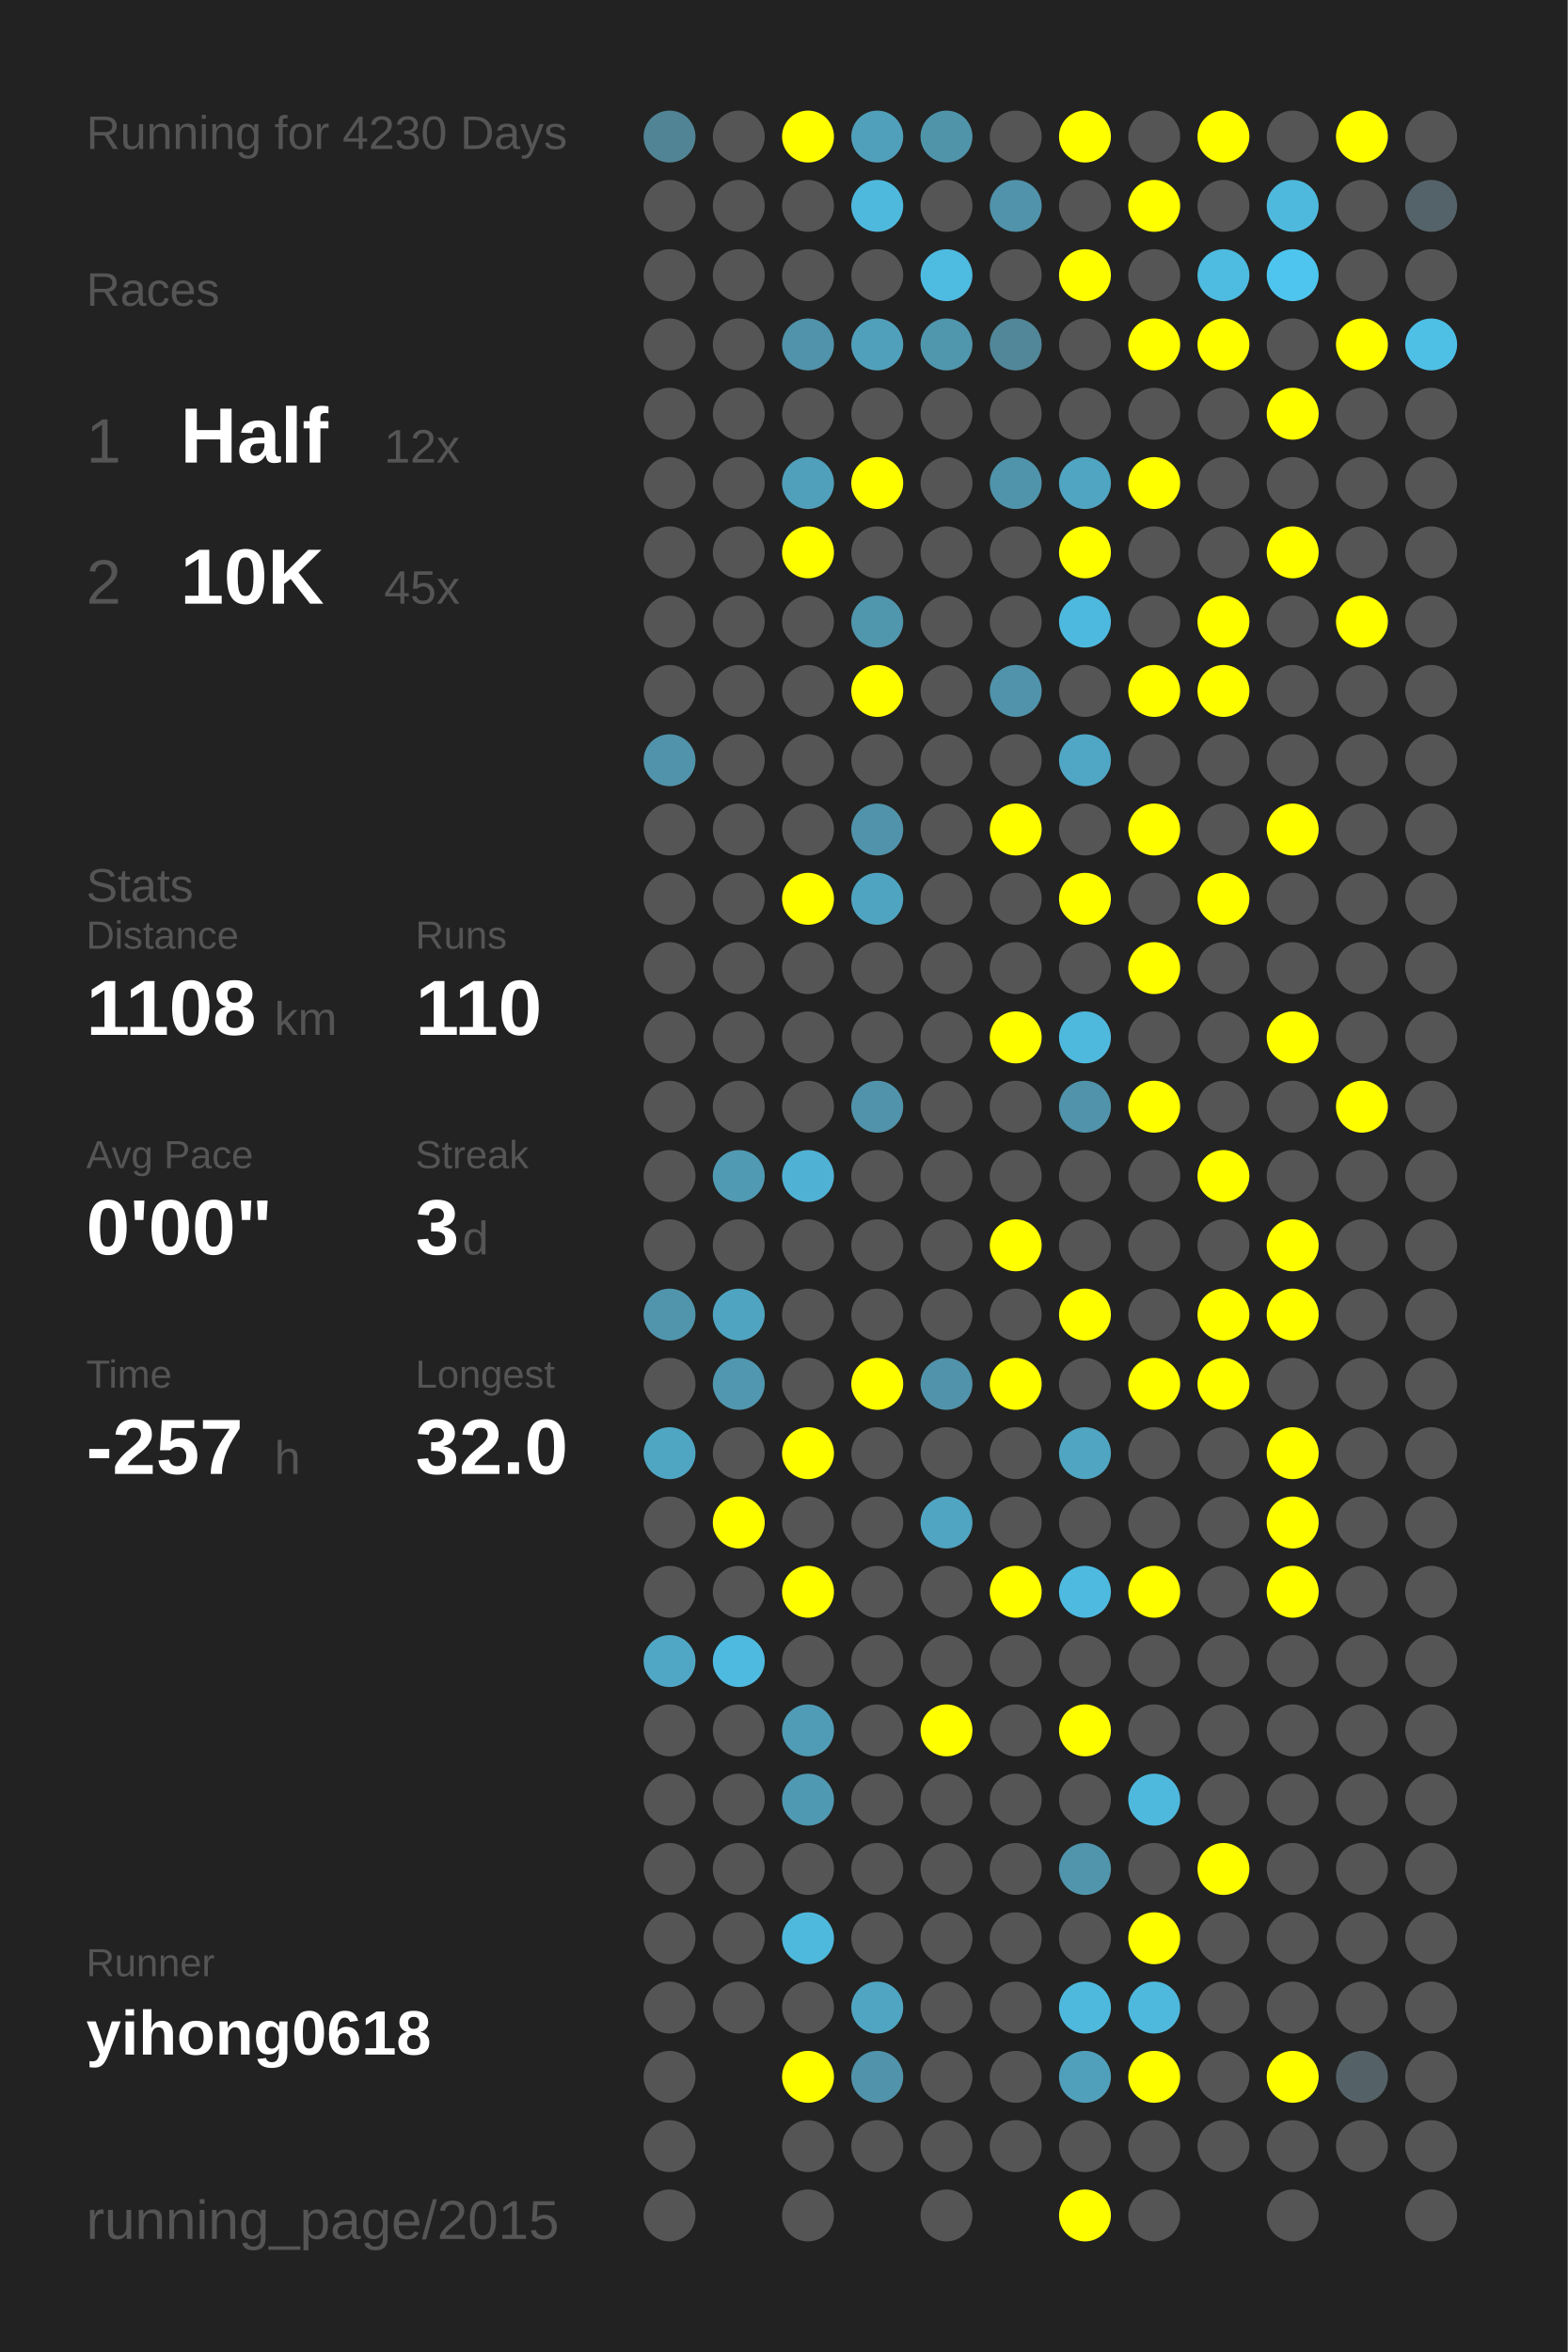
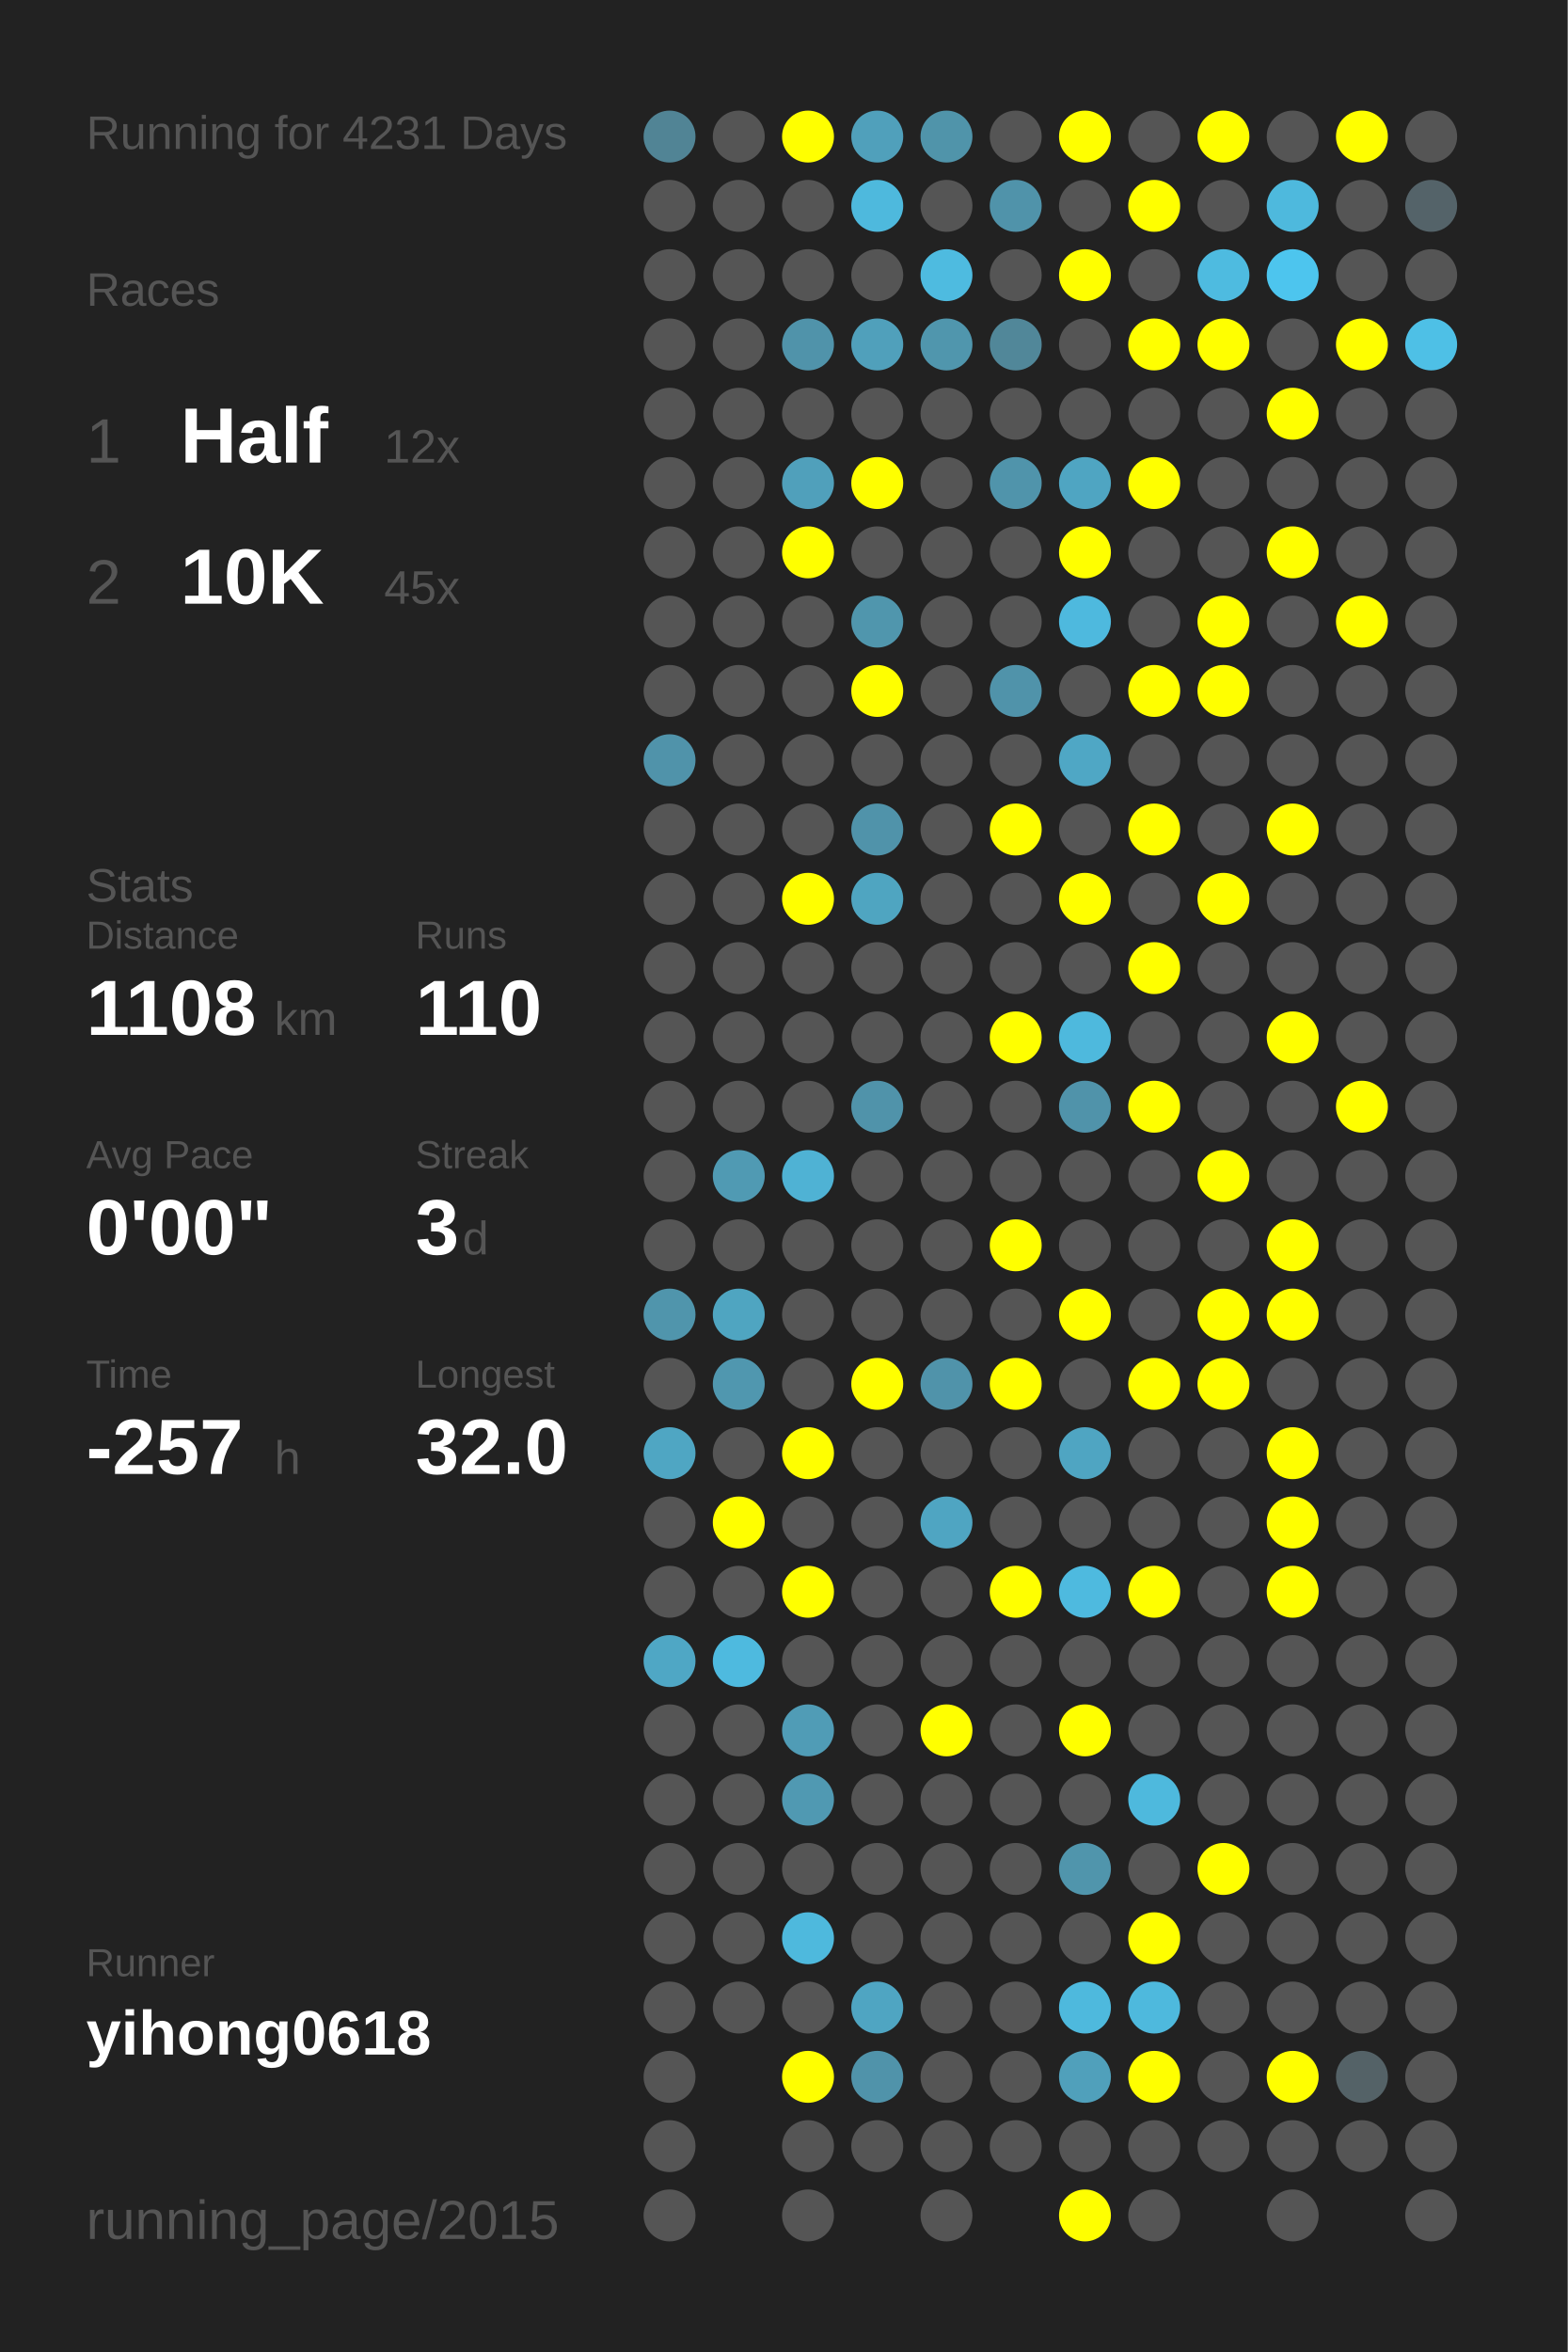
<svg xmlns="http://www.w3.org/2000/svg" baseProfile="full" height="300mm" version="1.1" viewBox="0,0,200,300" width="200mm">
  <defs />
  <rect fill="#222222" height="300" width="200" x="0" y="0" />
-   <text fill="#555555" style="font-size:6px; font-family:Arial;" x="11" y="19">Running for 4230 Days</text>
+   <text fill="#555555" style="font-size:6px; font-family:Arial;" x="11" y="19">Running for 4231 Days</text>
  <text fill="#555555" style="font-size:6px; font-family:Arial;" x="11" y="39">Races</text>
  <text fill="#555555" style="font-size:8px; font-family:Arial;" x="11" y="59">1</text>
  <text fill="#FFFFFF" style="font-size:10px; font-family:Arial; font-weight:bold;" x="23" y="59">Half</text>
  <text fill="#555555" style="font-size:6px; font-family:Arial;" x="49" y="59">12x</text>
  <text fill="#555555" style="font-size:8px; font-family:Arial;" x="11" y="77">2</text>
  <text fill="#FFFFFF" style="font-size:10px; font-family:Arial; font-weight:bold;" x="23" y="77">10K</text>
  <text fill="#555555" style="font-size:6px; font-family:Arial;" x="49" y="77">45x</text>
  <text fill="#555555" style="font-size:6px; font-family:Arial;" x="11" y="115">Stats</text>
  <text fill="#555555" style="font-size:5px; font-family:Arial;" x="11" y="121">Distance</text>
  <text fill="#FFFFFF" style="font-size:10px; font-family:Arial; font-weight:bold;" x="11" y="132">1108</text>
  <text fill="#555555" style="font-size:6px; font-family:Arial;" x="35" y="132">km</text>
  <text fill="#555555" style="font-size:5px; font-family:Arial;" x="53" y="121">Runs</text>
  <text fill="#FFFFFF" style="font-size:10px; font-family:Arial; font-weight:bold;" x="53" y="132">110</text>
  <text fill="#555555" style="font-size:5px; font-family:Arial;" x="11" y="149">Avg Pace</text>
  <text fill="#FFFFFF" style="font-size:10px; font-family:Arial; font-weight:bold;" x="11" y="160">0'00"</text>
  <text fill="#555555" style="font-size:5px; font-family:Arial;" x="53" y="149">Streak</text>
  <text fill="#FFFFFF" style="font-size:10px; font-family:Arial; font-weight:bold;" x="53" y="160">3</text>
  <text fill="#555555" style="font-size:6px; font-family:Arial;" x="59" y="160">d</text>
  <text fill="#555555" style="font-size:5px; font-family:Arial;" x="11" y="177">Time</text>
  <text fill="#FFFFFF" style="font-size:10px; font-family:Arial; font-weight:bold;" x="11" y="188">-257</text>
  <text fill="#555555" style="font-size:6px; font-family:Arial;" x="35" y="188">h</text>
  <text fill="#555555" style="font-size:5px; font-family:Arial;" x="53" y="177">Longest</text>
  <text fill="#FFFFFF" style="font-size:10px; font-family:Arial; font-weight:bold;" x="53" y="188">32.0</text>
  <text fill="#555555" style="font-size:5px; font-family:Arial;" x="11" y="252.065">Runner</text>
  <text fill="#FFFFFF" style="font-size:8px; font-family:Arial; font-weight:bold;" x="11" y="262.065">yihong0618</text>
  <text fill="#555555" style="font-size:7px; font-family:Arial;" x="11" y="285.581">running_page/2015</text>
  <circle cx="85.417" cy="17.419" fill="#518495" r="3.312" />
  <circle cx="85.417" cy="26.258" fill="#555555" r="3.312" />
  <circle cx="85.417" cy="35.097" fill="#555555" r="3.312" />
  <circle cx="85.417" cy="43.935" fill="#555555" r="3.312" />
  <circle cx="85.417" cy="52.774" fill="#555555" r="3.312" />
  <circle cx="85.417" cy="61.613" fill="#555555" r="3.312" />
  <circle cx="85.417" cy="70.452" fill="#555555" r="3.312" />
  <circle cx="85.417" cy="79.29" fill="#555555" r="3.312" />
  <circle cx="85.417" cy="88.129" fill="#555555" r="3.312" />
  <circle cx="85.417" cy="96.968" fill="#5093aa" r="3.312" />
  <circle cx="85.417" cy="105.806" fill="#555555" r="3.312" />
  <circle cx="85.417" cy="114.645" fill="#555555" r="3.312" />
  <circle cx="85.417" cy="123.484" fill="#555555" r="3.312" />
  <circle cx="85.417" cy="132.323" fill="#555555" r="3.312" />
  <circle cx="85.417" cy="141.161" fill="#555555" r="3.312" />
  <circle cx="85.417" cy="150" fill="#555555" r="3.312" />
  <circle cx="85.417" cy="158.839" fill="#555555" r="3.312" />
  <circle cx="85.417" cy="167.677" fill="#5095ac" r="3.312" />
  <circle cx="85.417" cy="176.516" fill="#555555" r="3.312" />
  <circle cx="85.417" cy="185.355" fill="#4fa6c3" r="3.312" />
  <circle cx="85.417" cy="194.194" fill="#555555" r="3.312" />
  <circle cx="85.417" cy="203.032" fill="#555555" r="3.312" />
  <circle cx="85.417" cy="211.871" fill="#4fa7c5" r="3.312" />
  <circle cx="85.417" cy="220.71" fill="#555555" r="3.312" />
  <circle cx="85.417" cy="229.548" fill="#555555" r="3.312" />
  <circle cx="85.417" cy="238.387" fill="#555555" r="3.312" />
  <circle cx="85.417" cy="247.226" fill="#555555" r="3.312" />
  <circle cx="85.417" cy="256.065" fill="#555555" r="3.312" />
  <circle cx="85.417" cy="264.903" fill="#555555" r="3.312" />
  <circle cx="85.417" cy="273.742" fill="#555555" r="3.312" />
  <circle cx="85.417" cy="282.581" fill="#555555" r="3.312" />
  <circle cx="94.25" cy="17.419" fill="#555555" r="3.312" />
  <circle cx="94.25" cy="26.258" fill="#555555" r="3.312" />
  <circle cx="94.25" cy="35.097" fill="#555555" r="3.312" />
  <circle cx="94.25" cy="43.935" fill="#555555" r="3.312" />
  <circle cx="94.25" cy="52.774" fill="#555555" r="3.312" />
  <circle cx="94.25" cy="61.613" fill="#555555" r="3.312" />
  <circle cx="94.25" cy="70.452" fill="#555555" r="3.312" />
  <circle cx="94.25" cy="79.29" fill="#555555" r="3.312" />
  <circle cx="94.25" cy="88.129" fill="#555555" r="3.312" />
  <circle cx="94.25" cy="96.968" fill="#555555" r="3.312" />
  <circle cx="94.25" cy="105.806" fill="#555555" r="3.312" />
  <circle cx="94.25" cy="114.645" fill="#555555" r="3.312" />
  <circle cx="94.25" cy="123.484" fill="#555555" r="3.312" />
  <circle cx="94.25" cy="132.323" fill="#555555" r="3.312" />
  <circle cx="94.25" cy="141.161" fill="#555555" r="3.312" />
  <circle cx="94.25" cy="150" fill="#509ab3" r="3.312" />
  <circle cx="94.25" cy="158.839" fill="#555555" r="3.312" />
  <circle cx="94.25" cy="167.677" fill="#4fa5c1" r="3.312" />
  <circle cx="94.25" cy="176.516" fill="#5097af" r="3.312" />
  <circle cx="94.25" cy="185.355" fill="#555555" r="3.312" />
  <circle cx="94.25" cy="194.194" fill="#FFFF00" r="3.312" />
  <circle cx="94.25" cy="203.032" fill="#555555" r="3.312" />
  <circle cx="94.25" cy="211.871" fill="#4ebadf" r="3.312" />
  <circle cx="94.25" cy="220.71" fill="#555555" r="3.312" />
  <circle cx="94.25" cy="229.548" fill="#555555" r="3.312" />
  <circle cx="94.25" cy="238.387" fill="#555555" r="3.312" />
  <circle cx="94.25" cy="247.226" fill="#555555" r="3.312" />
  <circle cx="94.25" cy="256.065" fill="#555555" r="3.312" />
  <circle cx="103.083" cy="17.419" fill="#FFFF00" r="3.312" />
  <circle cx="103.083" cy="26.258" fill="#555555" r="3.312" />
  <circle cx="103.083" cy="35.097" fill="#555555" r="3.312" />
  <circle cx="103.083" cy="43.935" fill="#5093aa" r="3.312" />
  <circle cx="103.083" cy="52.774" fill="#555555" r="3.312" />
  <circle cx="103.083" cy="61.613" fill="#50a0bb" r="3.312" />
  <circle cx="103.083" cy="70.452" fill="#FFFF00" r="3.312" />
  <circle cx="103.083" cy="79.29" fill="#555555" r="3.312" />
  <circle cx="103.083" cy="88.129" fill="#555555" r="3.312" />
  <circle cx="103.083" cy="96.968" fill="#555555" r="3.312" />
  <circle cx="103.083" cy="105.806" fill="#555555" r="3.312" />
  <circle cx="103.083" cy="114.645" fill="#FFFF00" r="3.312" />
  <circle cx="103.083" cy="123.484" fill="#555555" r="3.312" />
  <circle cx="103.083" cy="132.323" fill="#555555" r="3.312" />
  <circle cx="103.083" cy="141.161" fill="#555555" r="3.312" />
  <circle cx="103.083" cy="150" fill="#4fb2d4" r="3.312" />
  <circle cx="103.083" cy="158.839" fill="#555555" r="3.312" />
  <circle cx="103.083" cy="167.677" fill="#555555" r="3.312" />
  <circle cx="103.083" cy="176.516" fill="#555555" r="3.312" />
  <circle cx="103.083" cy="185.355" fill="#FFFF00" r="3.312" />
  <circle cx="103.083" cy="194.194" fill="#555555" r="3.312" />
  <circle cx="103.083" cy="203.032" fill="#FFFF00" r="3.312" />
  <circle cx="103.083" cy="211.871" fill="#555555" r="3.312" />
  <circle cx="103.083" cy="220.71" fill="#509cb6" r="3.312" />
  <circle cx="103.083" cy="229.548" fill="#5099b2" r="3.312" />
  <circle cx="103.083" cy="238.387" fill="#555555" r="3.312" />
  <circle cx="103.083" cy="247.226" fill="#4eb9dd" r="3.312" />
  <circle cx="103.083" cy="256.065" fill="#555555" r="3.312" />
  <circle cx="103.083" cy="264.903" fill="#FFFF00" r="3.312" />
  <circle cx="103.083" cy="273.742" fill="#555555" r="3.312" />
  <circle cx="103.083" cy="282.581" fill="#555555" r="3.312" />
  <circle cx="111.917" cy="17.419" fill="#50a0bb" r="3.312" />
  <circle cx="111.917" cy="26.258" fill="#4eb9dd" r="3.312" />
  <circle cx="111.917" cy="35.097" fill="#555555" r="3.312" />
  <circle cx="111.917" cy="43.935" fill="#50a0bb" r="3.312" />
  <circle cx="111.917" cy="52.774" fill="#555555" r="3.312" />
  <circle cx="111.917" cy="61.613" fill="#FFFF00" r="3.312" />
  <circle cx="111.917" cy="70.452" fill="#555555" r="3.312" />
  <circle cx="111.917" cy="79.29" fill="#5096ad" r="3.312" />
  <circle cx="111.917" cy="88.129" fill="#FFFF00" r="3.312" />
  <circle cx="111.917" cy="96.968" fill="#555555" r="3.312" />
  <circle cx="111.917" cy="105.806" fill="#5093aa" r="3.312" />
  <circle cx="111.917" cy="114.645" fill="#4fa5c1" r="3.312" />
  <circle cx="111.917" cy="123.484" fill="#555555" r="3.312" />
  <circle cx="111.917" cy="132.323" fill="#555555" r="3.312" />
  <circle cx="111.917" cy="141.161" fill="#5093aa" r="3.312" />
  <circle cx="111.917" cy="150" fill="#555555" r="3.312" />
  <circle cx="111.917" cy="158.839" fill="#555555" r="3.312" />
  <circle cx="111.917" cy="167.677" fill="#555555" r="3.312" />
  <circle cx="111.917" cy="176.516" fill="#FFFF00" r="3.312" />
  <circle cx="111.917" cy="185.355" fill="#555555" r="3.312" />
  <circle cx="111.917" cy="194.194" fill="#555555" r="3.312" />
  <circle cx="111.917" cy="203.032" fill="#555555" r="3.312" />
  <circle cx="111.917" cy="211.871" fill="#555555" r="3.312" />
  <circle cx="111.917" cy="220.71" fill="#555555" r="3.312" />
  <circle cx="111.917" cy="229.548" fill="#555555" r="3.312" />
  <circle cx="111.917" cy="238.387" fill="#555555" r="3.312" />
  <circle cx="111.917" cy="247.226" fill="#555555" r="3.312" />
  <circle cx="111.917" cy="256.065" fill="#4fa5c2" r="3.312" />
  <circle cx="111.917" cy="264.903" fill="#5093aa" r="3.312" />
  <circle cx="111.917" cy="273.742" fill="#555555" r="3.312" />
  <circle cx="120.75" cy="17.419" fill="#5094aa" r="3.312" />
  <circle cx="120.75" cy="26.258" fill="#555555" r="3.312" />
  <circle cx="120.75" cy="35.097" fill="#4ebbe0" r="3.312" />
  <circle cx="120.75" cy="43.935" fill="#5096ad" r="3.312" />
  <circle cx="120.75" cy="52.774" fill="#555555" r="3.312" />
  <circle cx="120.75" cy="61.613" fill="#555555" r="3.312" />
  <circle cx="120.75" cy="70.452" fill="#555555" r="3.312" />
  <circle cx="120.75" cy="79.29" fill="#555555" r="3.312" />
  <circle cx="120.75" cy="88.129" fill="#555555" r="3.312" />
  <circle cx="120.75" cy="96.968" fill="#555555" r="3.312" />
  <circle cx="120.75" cy="105.806" fill="#555555" r="3.312" />
  <circle cx="120.75" cy="114.645" fill="#555555" r="3.312" />
  <circle cx="120.75" cy="123.484" fill="#555555" r="3.312" />
  <circle cx="120.75" cy="132.323" fill="#555555" r="3.312" />
  <circle cx="120.75" cy="141.161" fill="#555555" r="3.312" />
  <circle cx="120.75" cy="150" fill="#555555" r="3.312" />
  <circle cx="120.75" cy="158.839" fill="#555555" r="3.312" />
  <circle cx="120.75" cy="167.677" fill="#555555" r="3.312" />
  <circle cx="120.75" cy="176.516" fill="#5093aa" r="3.312" />
  <circle cx="120.75" cy="185.355" fill="#555555" r="3.312" />
  <circle cx="120.75" cy="194.194" fill="#4fa5c2" r="3.312" />
  <circle cx="120.75" cy="203.032" fill="#555555" r="3.312" />
  <circle cx="120.75" cy="211.871" fill="#555555" r="3.312" />
  <circle cx="120.75" cy="220.71" fill="#FFFF00" r="3.312" />
  <circle cx="120.75" cy="229.548" fill="#555555" r="3.312" />
  <circle cx="120.75" cy="238.387" fill="#555555" r="3.312" />
  <circle cx="120.75" cy="247.226" fill="#555555" r="3.312" />
  <circle cx="120.75" cy="256.065" fill="#555555" r="3.312" />
  <circle cx="120.75" cy="264.903" fill="#555555" r="3.312" />
  <circle cx="120.75" cy="273.742" fill="#555555" r="3.312" />
  <circle cx="120.75" cy="282.581" fill="#555555" r="3.312" />
  <circle cx="129.583" cy="17.419" fill="#555555" r="3.312" />
  <circle cx="129.583" cy="26.258" fill="#5093aa" r="3.312" />
  <circle cx="129.583" cy="35.097" fill="#555555" r="3.312" />
  <circle cx="129.583" cy="43.935" fill="#518799" r="3.312" />
  <circle cx="129.583" cy="52.774" fill="#555555" r="3.312" />
  <circle cx="129.583" cy="61.613" fill="#5094ab" r="3.312" />
  <circle cx="129.583" cy="70.452" fill="#555555" r="3.312" />
  <circle cx="129.583" cy="79.29" fill="#555555" r="3.312" />
  <circle cx="129.583" cy="88.129" fill="#5093aa" r="3.312" />
  <circle cx="129.583" cy="96.968" fill="#555555" r="3.312" />
  <circle cx="129.583" cy="105.806" fill="#FFFF00" r="3.312" />
  <circle cx="129.583" cy="114.645" fill="#555555" r="3.312" />
  <circle cx="129.583" cy="123.484" fill="#555555" r="3.312" />
  <circle cx="129.583" cy="132.323" fill="#FFFF00" r="3.312" />
  <circle cx="129.583" cy="141.161" fill="#555555" r="3.312" />
  <circle cx="129.583" cy="150" fill="#555555" r="3.312" />
  <circle cx="129.583" cy="158.839" fill="#FFFF00" r="3.312" />
  <circle cx="129.583" cy="167.677" fill="#555555" r="3.312" />
  <circle cx="129.583" cy="176.516" fill="#FFFF00" r="3.312" />
  <circle cx="129.583" cy="185.355" fill="#555555" r="3.312" />
  <circle cx="129.583" cy="194.194" fill="#555555" r="3.312" />
  <circle cx="129.583" cy="203.032" fill="#FFFF00" r="3.312" />
  <circle cx="129.583" cy="211.871" fill="#555555" r="3.312" />
  <circle cx="129.583" cy="220.71" fill="#555555" r="3.312" />
  <circle cx="129.583" cy="229.548" fill="#555555" r="3.312" />
  <circle cx="129.583" cy="238.387" fill="#555555" r="3.312" />
  <circle cx="129.583" cy="247.226" fill="#555555" r="3.312" />
  <circle cx="129.583" cy="256.065" fill="#555555" r="3.312" />
  <circle cx="129.583" cy="264.903" fill="#555555" r="3.312" />
  <circle cx="129.583" cy="273.742" fill="#555555" r="3.312" />
  <circle cx="138.417" cy="17.419" fill="#FFFF00" r="3.312" />
  <circle cx="138.417" cy="26.258" fill="#555555" r="3.312" />
  <circle cx="138.417" cy="35.097" fill="#FFFF00" r="3.312" />
  <circle cx="138.417" cy="43.935" fill="#555555" r="3.312" />
  <circle cx="138.417" cy="52.774" fill="#555555" r="3.312" />
  <circle cx="138.417" cy="61.613" fill="#4fa5c2" r="3.312" />
  <circle cx="138.417" cy="70.452" fill="#FFFF00" r="3.312" />
  <circle cx="138.417" cy="79.29" fill="#4eb9de" r="3.312" />
  <circle cx="138.417" cy="88.129" fill="#555555" r="3.312" />
  <circle cx="138.417" cy="96.968" fill="#4fa7c5" r="3.312" />
  <circle cx="138.417" cy="105.806" fill="#555555" r="3.312" />
  <circle cx="138.417" cy="114.645" fill="#FFFF00" r="3.312" />
  <circle cx="138.417" cy="123.484" fill="#555555" r="3.312" />
  <circle cx="138.417" cy="132.323" fill="#4eb9dd" r="3.312" />
  <circle cx="138.417" cy="141.161" fill="#5093aa" r="3.312" />
  <circle cx="138.417" cy="150" fill="#555555" r="3.312" />
  <circle cx="138.417" cy="158.839" fill="#555555" r="3.312" />
  <circle cx="138.417" cy="167.677" fill="#FFFF00" r="3.312" />
  <circle cx="138.417" cy="176.516" fill="#555555" r="3.312" />
  <circle cx="138.417" cy="185.355" fill="#4fa5c2" r="3.312" />
  <circle cx="138.417" cy="194.194" fill="#555555" r="3.312" />
  <circle cx="138.417" cy="203.032" fill="#4ebadf" r="3.312" />
  <circle cx="138.417" cy="211.871" fill="#555555" r="3.312" />
  <circle cx="138.417" cy="220.71" fill="#FFFF00" r="3.312" />
  <circle cx="138.417" cy="229.548" fill="#555555" r="3.312" />
  <circle cx="138.417" cy="238.387" fill="#5095ac" r="3.312" />
  <circle cx="138.417" cy="247.226" fill="#555555" r="3.312" />
  <circle cx="138.417" cy="256.065" fill="#4eb9dd" r="3.312" />
  <circle cx="138.417" cy="264.903" fill="#50a0bb" r="3.312" />
  <circle cx="138.417" cy="273.742" fill="#555555" r="3.312" />
  <circle cx="138.417" cy="282.581" fill="#FFFF00" r="3.312" />
  <circle cx="147.25" cy="17.419" fill="#555555" r="3.312" />
  <circle cx="147.25" cy="26.258" fill="#FFFF00" r="3.312" />
  <circle cx="147.25" cy="35.097" fill="#555555" r="3.312" />
  <circle cx="147.25" cy="43.935" fill="#FFFF00" r="3.312" />
  <circle cx="147.25" cy="52.774" fill="#555555" r="3.312" />
  <circle cx="147.25" cy="61.613" fill="#FFFF00" r="3.312" />
  <circle cx="147.25" cy="70.452" fill="#555555" r="3.312" />
  <circle cx="147.25" cy="79.29" fill="#555555" r="3.312" />
  <circle cx="147.25" cy="88.129" fill="#FFFF00" r="3.312" />
  <circle cx="147.25" cy="96.968" fill="#555555" r="3.312" />
  <circle cx="147.25" cy="105.806" fill="#FFFF00" r="3.312" />
  <circle cx="147.25" cy="114.645" fill="#555555" r="3.312" />
  <circle cx="147.25" cy="123.484" fill="#FFFF00" r="3.312" />
  <circle cx="147.25" cy="132.323" fill="#555555" r="3.312" />
  <circle cx="147.25" cy="141.161" fill="#FFFF00" r="3.312" />
  <circle cx="147.25" cy="150" fill="#555555" r="3.312" />
  <circle cx="147.25" cy="158.839" fill="#555555" r="3.312" />
  <circle cx="147.25" cy="167.677" fill="#555555" r="3.312" />
  <circle cx="147.25" cy="176.516" fill="#FFFF00" r="3.312" />
  <circle cx="147.25" cy="185.355" fill="#555555" r="3.312" />
  <circle cx="147.25" cy="194.194" fill="#555555" r="3.312" />
  <circle cx="147.25" cy="203.032" fill="#FFFF00" r="3.312" />
  <circle cx="147.25" cy="211.871" fill="#555555" r="3.312" />
  <circle cx="147.25" cy="220.71" fill="#555555" r="3.312" />
  <circle cx="147.25" cy="229.548" fill="#4eb9dd" r="3.312" />
  <circle cx="147.25" cy="238.387" fill="#555555" r="3.312" />
  <circle cx="147.25" cy="247.226" fill="#FFFF00" r="3.312" />
  <circle cx="147.25" cy="256.065" fill="#4eb9dd" r="3.312" />
  <circle cx="147.25" cy="264.903" fill="#FFFF00" r="3.312" />
  <circle cx="147.25" cy="273.742" fill="#555555" r="3.312" />
  <circle cx="147.25" cy="282.581" fill="#555555" r="3.312" />
  <circle cx="156.083" cy="17.419" fill="#FFFF00" r="3.312" />
  <circle cx="156.083" cy="26.258" fill="#555555" r="3.312" />
  <circle cx="156.083" cy="35.097" fill="#4ebbe0" r="3.312" />
  <circle cx="156.083" cy="43.935" fill="#FFFF00" r="3.312" />
  <circle cx="156.083" cy="52.774" fill="#555555" r="3.312" />
  <circle cx="156.083" cy="61.613" fill="#555555" r="3.312" />
  <circle cx="156.083" cy="70.452" fill="#555555" r="3.312" />
  <circle cx="156.083" cy="79.29" fill="#FFFF00" r="3.312" />
  <circle cx="156.083" cy="88.129" fill="#FFFF00" r="3.312" />
  <circle cx="156.083" cy="96.968" fill="#555555" r="3.312" />
  <circle cx="156.083" cy="105.806" fill="#555555" r="3.312" />
  <circle cx="156.083" cy="114.645" fill="#FFFF00" r="3.312" />
  <circle cx="156.083" cy="123.484" fill="#555555" r="3.312" />
  <circle cx="156.083" cy="132.323" fill="#555555" r="3.312" />
  <circle cx="156.083" cy="141.161" fill="#555555" r="3.312" />
  <circle cx="156.083" cy="150" fill="#FFFF00" r="3.312" />
  <circle cx="156.083" cy="158.839" fill="#555555" r="3.312" />
  <circle cx="156.083" cy="167.677" fill="#FFFF00" r="3.312" />
  <circle cx="156.083" cy="176.516" fill="#FFFF00" r="3.312" />
  <circle cx="156.083" cy="185.355" fill="#555555" r="3.312" />
  <circle cx="156.083" cy="194.194" fill="#555555" r="3.312" />
  <circle cx="156.083" cy="203.032" fill="#555555" r="3.312" />
  <circle cx="156.083" cy="211.871" fill="#555555" r="3.312" />
  <circle cx="156.083" cy="220.71" fill="#555555" r="3.312" />
  <circle cx="156.083" cy="229.548" fill="#555555" r="3.312" />
  <circle cx="156.083" cy="238.387" fill="#FFFF00" r="3.312" />
  <circle cx="156.083" cy="247.226" fill="#555555" r="3.312" />
  <circle cx="156.083" cy="256.065" fill="#555555" r="3.312" />
  <circle cx="156.083" cy="264.903" fill="#555555" r="3.312" />
  <circle cx="156.083" cy="273.742" fill="#555555" r="3.312" />
  <circle cx="164.917" cy="17.419" fill="#555555" r="3.312" />
  <circle cx="164.917" cy="26.258" fill="#4eb9dd" r="3.312" />
  <circle cx="164.917" cy="35.097" fill="#4dc5ee" r="3.312" />
  <circle cx="164.917" cy="43.935" fill="#555555" r="3.312" />
  <circle cx="164.917" cy="52.774" fill="#FFFF00" r="3.312" />
  <circle cx="164.917" cy="61.613" fill="#555555" r="3.312" />
  <circle cx="164.917" cy="70.452" fill="#FFFF00" r="3.312" />
  <circle cx="164.917" cy="79.29" fill="#555555" r="3.312" />
  <circle cx="164.917" cy="88.129" fill="#555555" r="3.312" />
  <circle cx="164.917" cy="96.968" fill="#555555" r="3.312" />
  <circle cx="164.917" cy="105.806" fill="#FFFF00" r="3.312" />
  <circle cx="164.917" cy="114.645" fill="#555555" r="3.312" />
  <circle cx="164.917" cy="123.484" fill="#555555" r="3.312" />
  <circle cx="164.917" cy="132.323" fill="#FFFF00" r="3.312" />
  <circle cx="164.917" cy="141.161" fill="#555555" r="3.312" />
  <circle cx="164.917" cy="150" fill="#555555" r="3.312" />
  <circle cx="164.917" cy="158.839" fill="#FFFF00" r="3.312" />
  <circle cx="164.917" cy="167.677" fill="#FFFF00" r="3.312" />
  <circle cx="164.917" cy="176.516" fill="#555555" r="3.312" />
  <circle cx="164.917" cy="185.355" fill="#FFFF00" r="3.312" />
  <circle cx="164.917" cy="194.194" fill="#FFFF00" r="3.312" />
  <circle cx="164.917" cy="203.032" fill="#FFFF00" r="3.312" />
  <circle cx="164.917" cy="211.871" fill="#555555" r="3.312" />
  <circle cx="164.917" cy="220.71" fill="#555555" r="3.312" />
  <circle cx="164.917" cy="229.548" fill="#555555" r="3.312" />
  <circle cx="164.917" cy="238.387" fill="#555555" r="3.312" />
  <circle cx="164.917" cy="247.226" fill="#555555" r="3.312" />
  <circle cx="164.917" cy="256.065" fill="#555555" r="3.312" />
  <circle cx="164.917" cy="264.903" fill="#FFFF00" r="3.312" />
  <circle cx="164.917" cy="273.742" fill="#555555" r="3.312" />
  <circle cx="164.917" cy="282.581" fill="#555555" r="3.312" />
  <circle cx="173.75" cy="17.419" fill="#FFFF00" r="3.312" />
  <circle cx="173.75" cy="26.258" fill="#555555" r="3.312" />
  <circle cx="173.75" cy="35.097" fill="#555555" r="3.312" />
  <circle cx="173.75" cy="43.935" fill="#FFFF00" r="3.312" />
  <circle cx="173.75" cy="52.774" fill="#555555" r="3.312" />
  <circle cx="173.75" cy="61.613" fill="#555555" r="3.312" />
  <circle cx="173.75" cy="70.452" fill="#555555" r="3.312" />
  <circle cx="173.75" cy="79.29" fill="#FFFF00" r="3.312" />
  <circle cx="173.75" cy="88.129" fill="#555555" r="3.312" />
  <circle cx="173.75" cy="96.968" fill="#555555" r="3.312" />
  <circle cx="173.75" cy="105.806" fill="#555555" r="3.312" />
  <circle cx="173.75" cy="114.645" fill="#555555" r="3.312" />
  <circle cx="173.75" cy="123.484" fill="#555555" r="3.312" />
  <circle cx="173.75" cy="132.323" fill="#555555" r="3.312" />
  <circle cx="173.75" cy="141.161" fill="#FFFF00" r="3.312" />
  <circle cx="173.75" cy="150" fill="#555555" r="3.312" />
  <circle cx="173.75" cy="158.839" fill="#555555" r="3.312" />
  <circle cx="173.75" cy="167.677" fill="#555555" r="3.312" />
  <circle cx="173.75" cy="176.516" fill="#555555" r="3.312" />
  <circle cx="173.75" cy="185.355" fill="#555555" r="3.312" />
  <circle cx="173.75" cy="194.194" fill="#555555" r="3.312" />
  <circle cx="173.75" cy="203.032" fill="#555555" r="3.312" />
  <circle cx="173.75" cy="211.871" fill="#555555" r="3.312" />
  <circle cx="173.75" cy="220.71" fill="#555555" r="3.312" />
  <circle cx="173.75" cy="229.548" fill="#555555" r="3.312" />
  <circle cx="173.75" cy="238.387" fill="#555555" r="3.312" />
  <circle cx="173.75" cy="247.226" fill="#555555" r="3.312" />
  <circle cx="173.75" cy="256.065" fill="#555555" r="3.312" />
  <circle cx="173.75" cy="264.903" fill="#546267" r="3.312" />
  <circle cx="173.75" cy="273.742" fill="#555555" r="3.312" />
  <circle cx="182.583" cy="17.419" fill="#555555" r="3.312" />
  <circle cx="182.583" cy="26.258" fill="#546369" r="3.312" />
  <circle cx="182.583" cy="35.097" fill="#555555" r="3.312" />
  <circle cx="182.583" cy="43.935" fill="#4ec0e6" r="3.312" />
  <circle cx="182.583" cy="52.774" fill="#555555" r="3.312" />
  <circle cx="182.583" cy="61.613" fill="#555555" r="3.312" />
  <circle cx="182.583" cy="70.452" fill="#555555" r="3.312" />
  <circle cx="182.583" cy="79.29" fill="#555555" r="3.312" />
  <circle cx="182.583" cy="88.129" fill="#555555" r="3.312" />
  <circle cx="182.583" cy="96.968" fill="#555555" r="3.312" />
  <circle cx="182.583" cy="105.806" fill="#555555" r="3.312" />
  <circle cx="182.583" cy="114.645" fill="#555555" r="3.312" />
  <circle cx="182.583" cy="123.484" fill="#555555" r="3.312" />
  <circle cx="182.583" cy="132.323" fill="#555555" r="3.312" />
  <circle cx="182.583" cy="141.161" fill="#555555" r="3.312" />
  <circle cx="182.583" cy="150" fill="#555555" r="3.312" />
  <circle cx="182.583" cy="158.839" fill="#555555" r="3.312" />
  <circle cx="182.583" cy="167.677" fill="#555555" r="3.312" />
  <circle cx="182.583" cy="176.516" fill="#555555" r="3.312" />
  <circle cx="182.583" cy="185.355" fill="#555555" r="3.312" />
  <circle cx="182.583" cy="194.194" fill="#555555" r="3.312" />
  <circle cx="182.583" cy="203.032" fill="#555555" r="3.312" />
  <circle cx="182.583" cy="211.871" fill="#555555" r="3.312" />
  <circle cx="182.583" cy="220.71" fill="#555555" r="3.312" />
  <circle cx="182.583" cy="229.548" fill="#555555" r="3.312" />
  <circle cx="182.583" cy="238.387" fill="#555555" r="3.312" />
  <circle cx="182.583" cy="247.226" fill="#555555" r="3.312" />
  <circle cx="182.583" cy="256.065" fill="#555555" r="3.312" />
  <circle cx="182.583" cy="264.903" fill="#555555" r="3.312" />
  <circle cx="182.583" cy="273.742" fill="#555555" r="3.312" />
  <circle cx="182.583" cy="282.581" fill="#555555" r="3.312" />
</svg>
